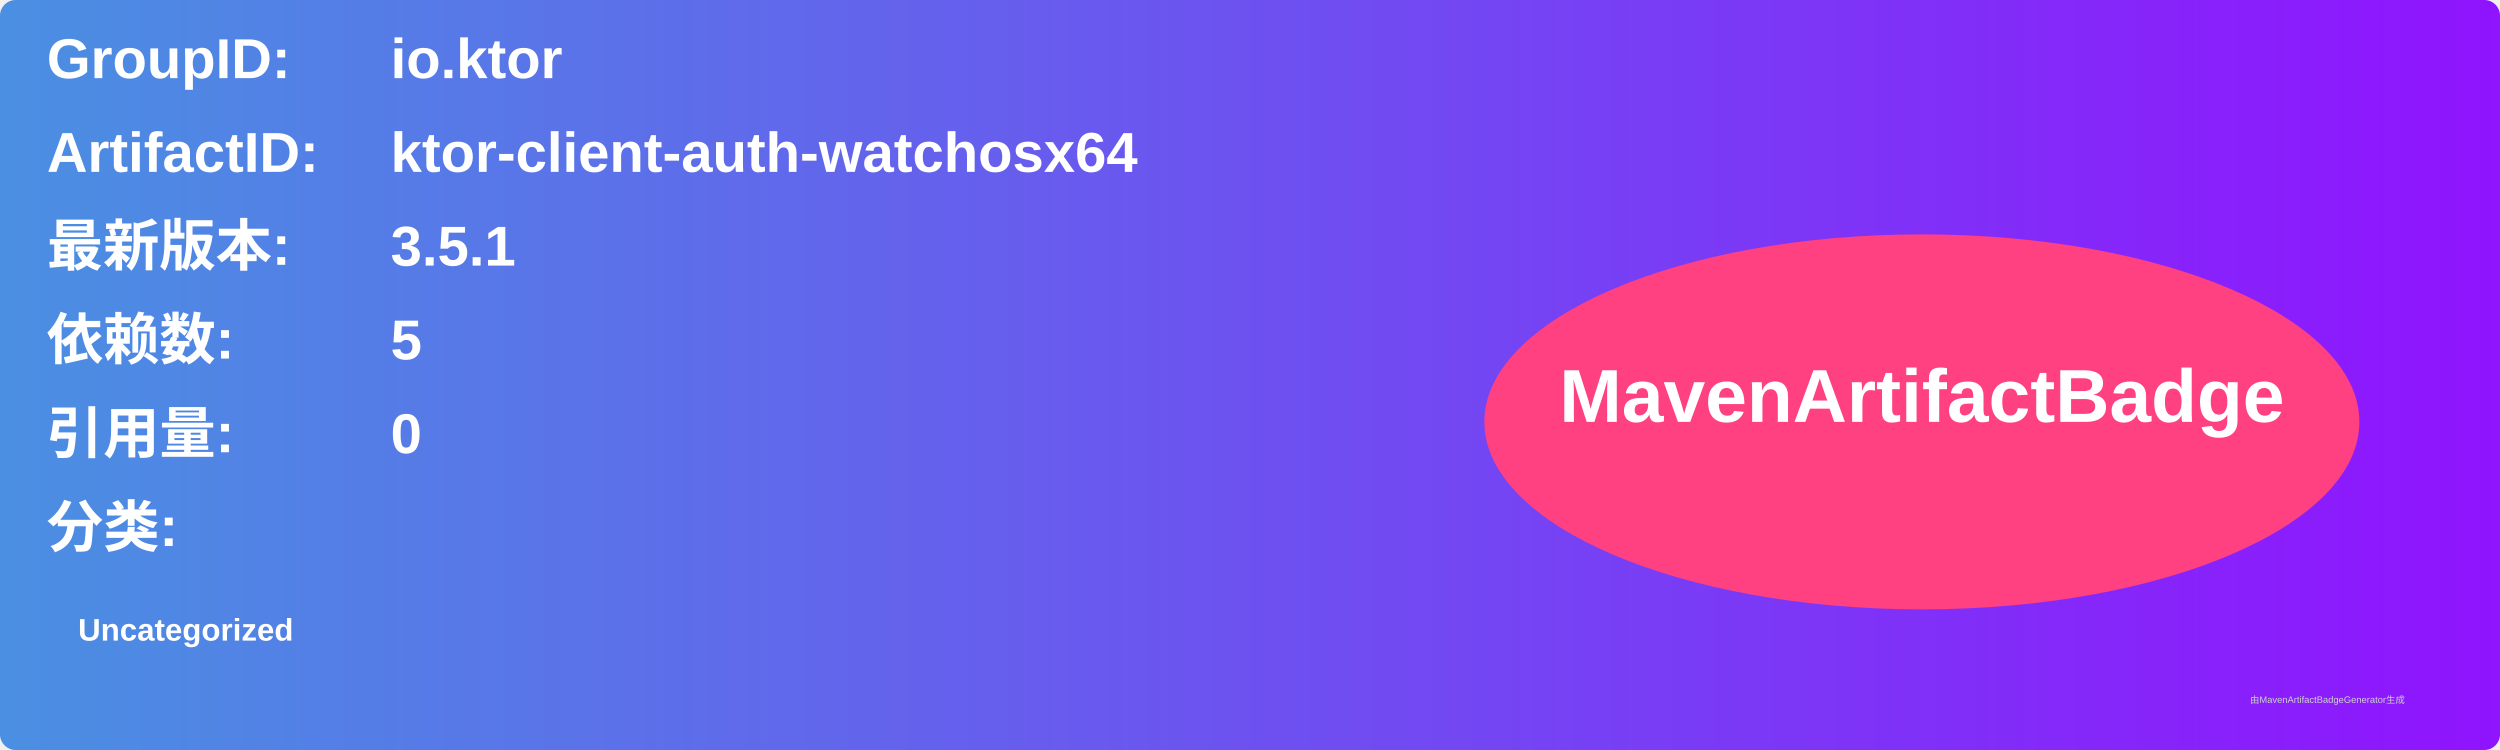
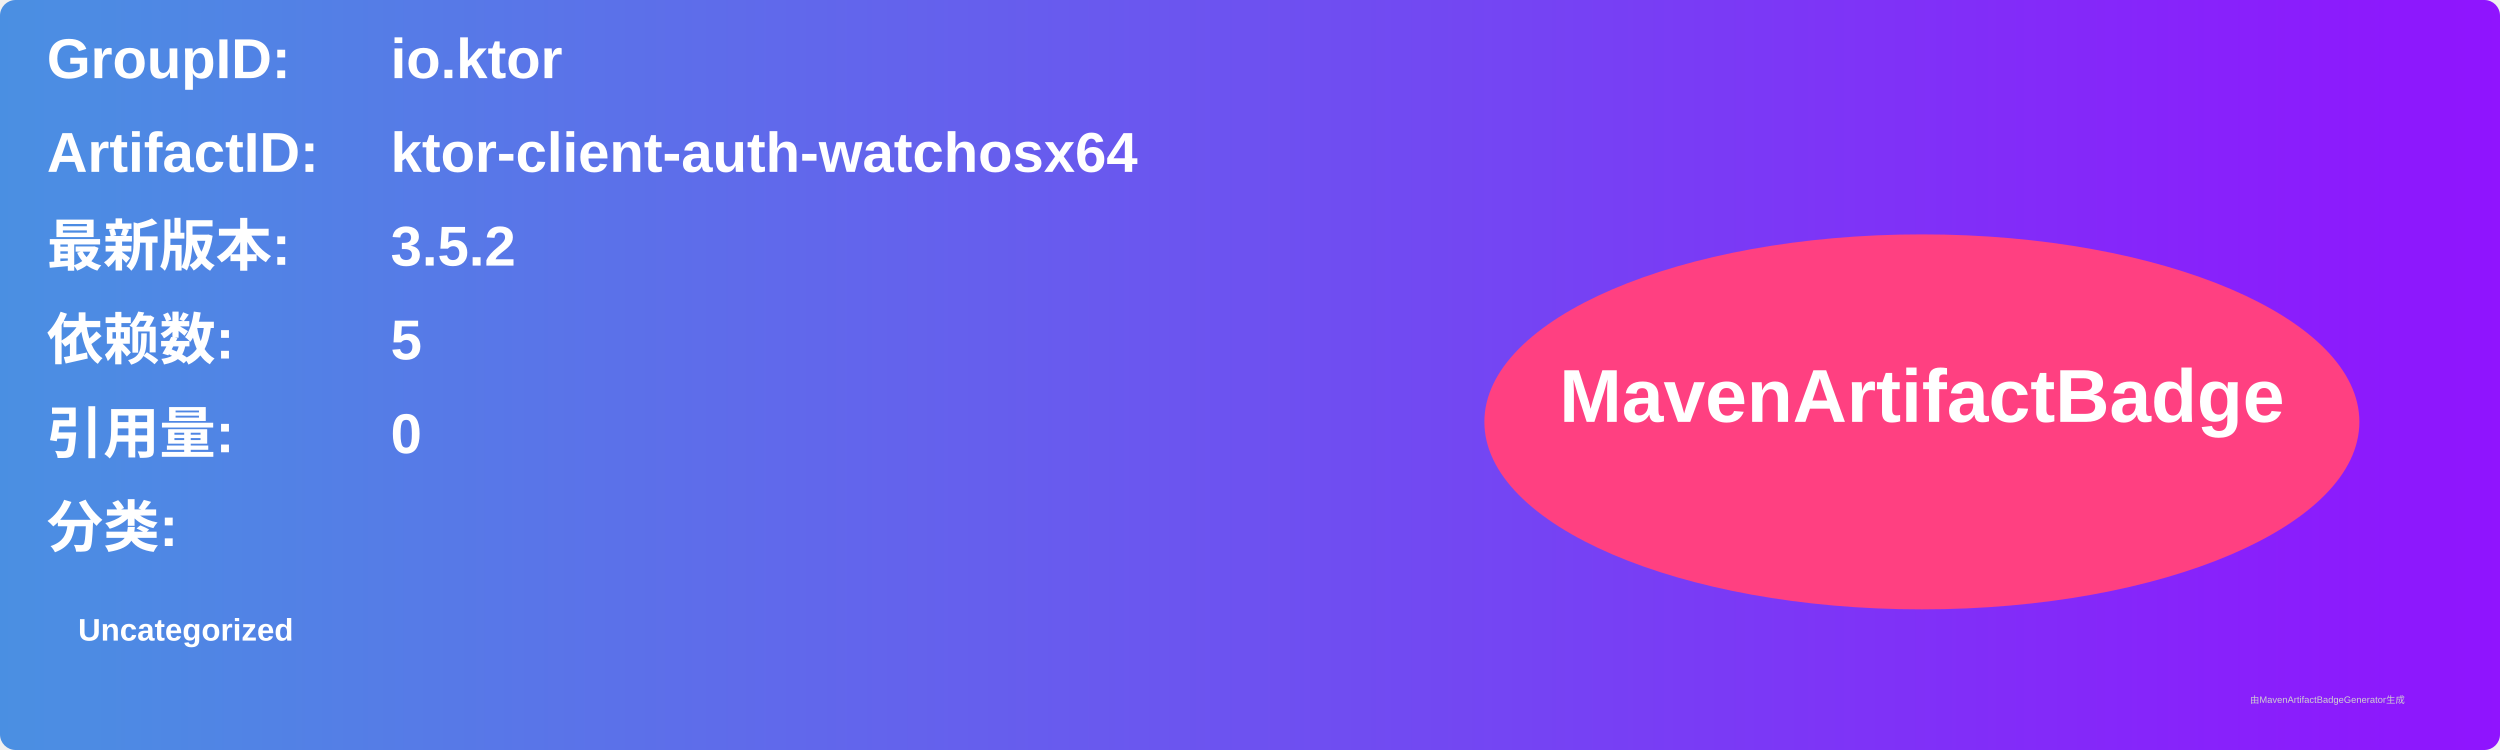
<svg xmlns="http://www.w3.org/2000/svg" width="800" height="240" viewBox="0 0 800 240">
  <linearGradient id="grad" x1="0%" y1="0%" x2="100%" y2="0%">
    <stop offset="0%" stop-color="#4a90e2" />
    <stop offset="100%" stop-color="#9013fe" />
  </linearGradient>
  <rect width="100%" height="100%" rx="5" ry="5" fill="url(#grad)" />
  <g transform="translate(15, 15)">
    <text x="0" y="10" font-family="Arial" font-size="18" fill="white" font-weight="bold" width="260">GroupID:</text>
    <text x="110" y="10" font-family="Arial" font-size="18" fill="white" font-weight="bold" width="460">io.ktor</text>
    <text x="0" y="40" font-family="Arial" font-size="18" fill="white" font-weight="bold" width="260">ArtifactID:</text>
    <text x="110" y="40" font-family="Arial" font-size="18" fill="white" font-weight="bold" width="460">ktor-client-auth-watchosx64</text>
    <text x="0" y="70" font-family="Arial" font-size="18" fill="white" font-weight="bold">最新版本:</text>
    <text x="110" y="70" font-family="Arial" font-size="18" fill="white" font-weight="bold">
-       <tspan font-weight="bold">3.5.1</tspan>
+       <tspan font-weight="bold">3.5.2</tspan>
    </text>
    <text x="0" y="100" font-family="Arial" font-size="18" fill="white" font-weight="bold">依赖数: </text>
    <text x="110" y="100" font-family="Arial" font-size="18" fill="white">
      <tspan font-weight="bold">5</tspan>
    </text>
    <text x="0" y="130" font-family="Arial" font-size="18" fill="white" font-weight="bold">引用量: </text>
    <text x="110" y="130" font-family="Arial" font-size="18" fill="white">
      <tspan font-weight="bold">0</tspan>
    </text>
    <text x="0" y="160" font-family="Arial" font-size="18" fill="white" font-weight="bold">分类:</text>
    <text x="10" y="190" font-family="Arial" font-size="10" fill="white">
      <tspan font-weight="bold">Uncategorized</tspan>
    </text>
    <ellipse cx="600" cy="120" rx="140" ry="60" fill="#ff4081" />
    <text x="600" y="120" text-anchor="middle" font-family="Arial" font-size="24" fill="white" font-weight="bold">MavenArtifactBadge</text>
  </g>
  <text x="720" y="225" font-family="Arial" font-size="3" fill="#d0d0d0">由MavenArtifactBadgeGenerator生成</text>
</svg>
